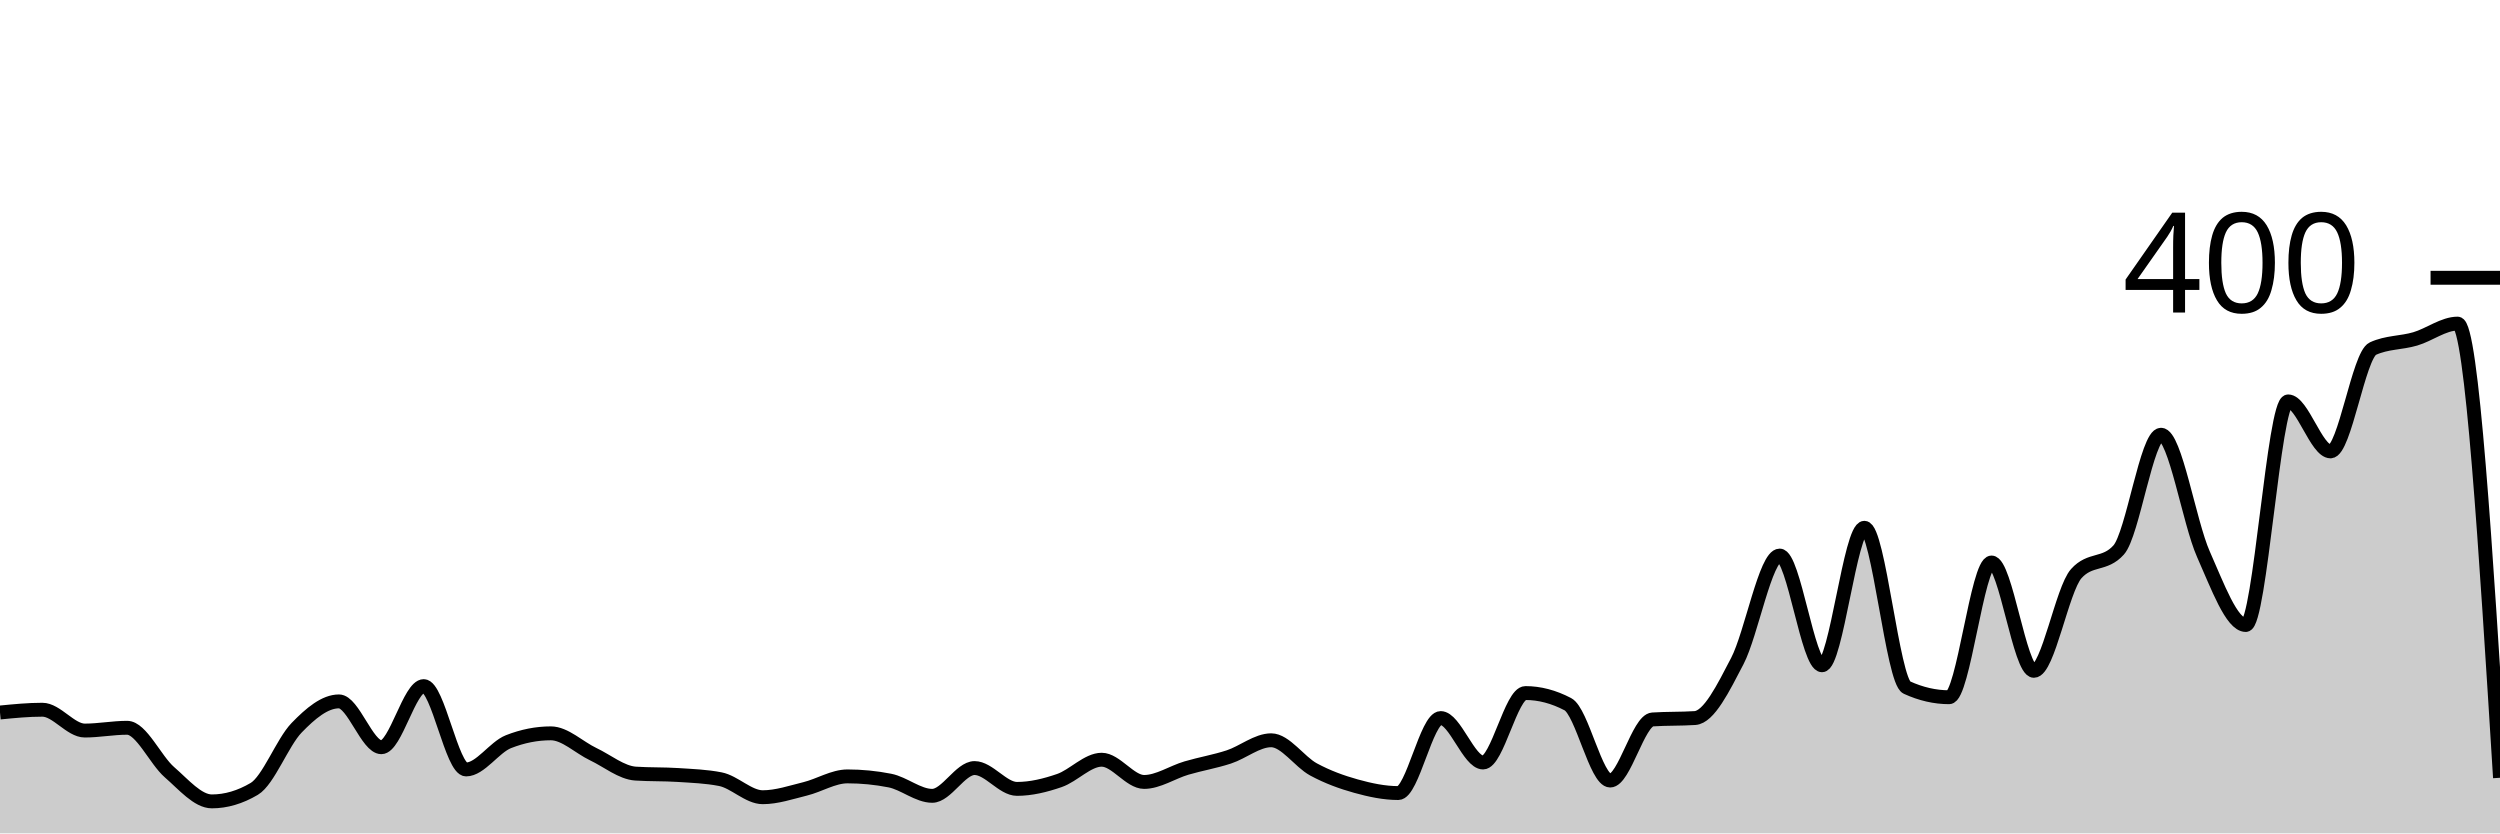
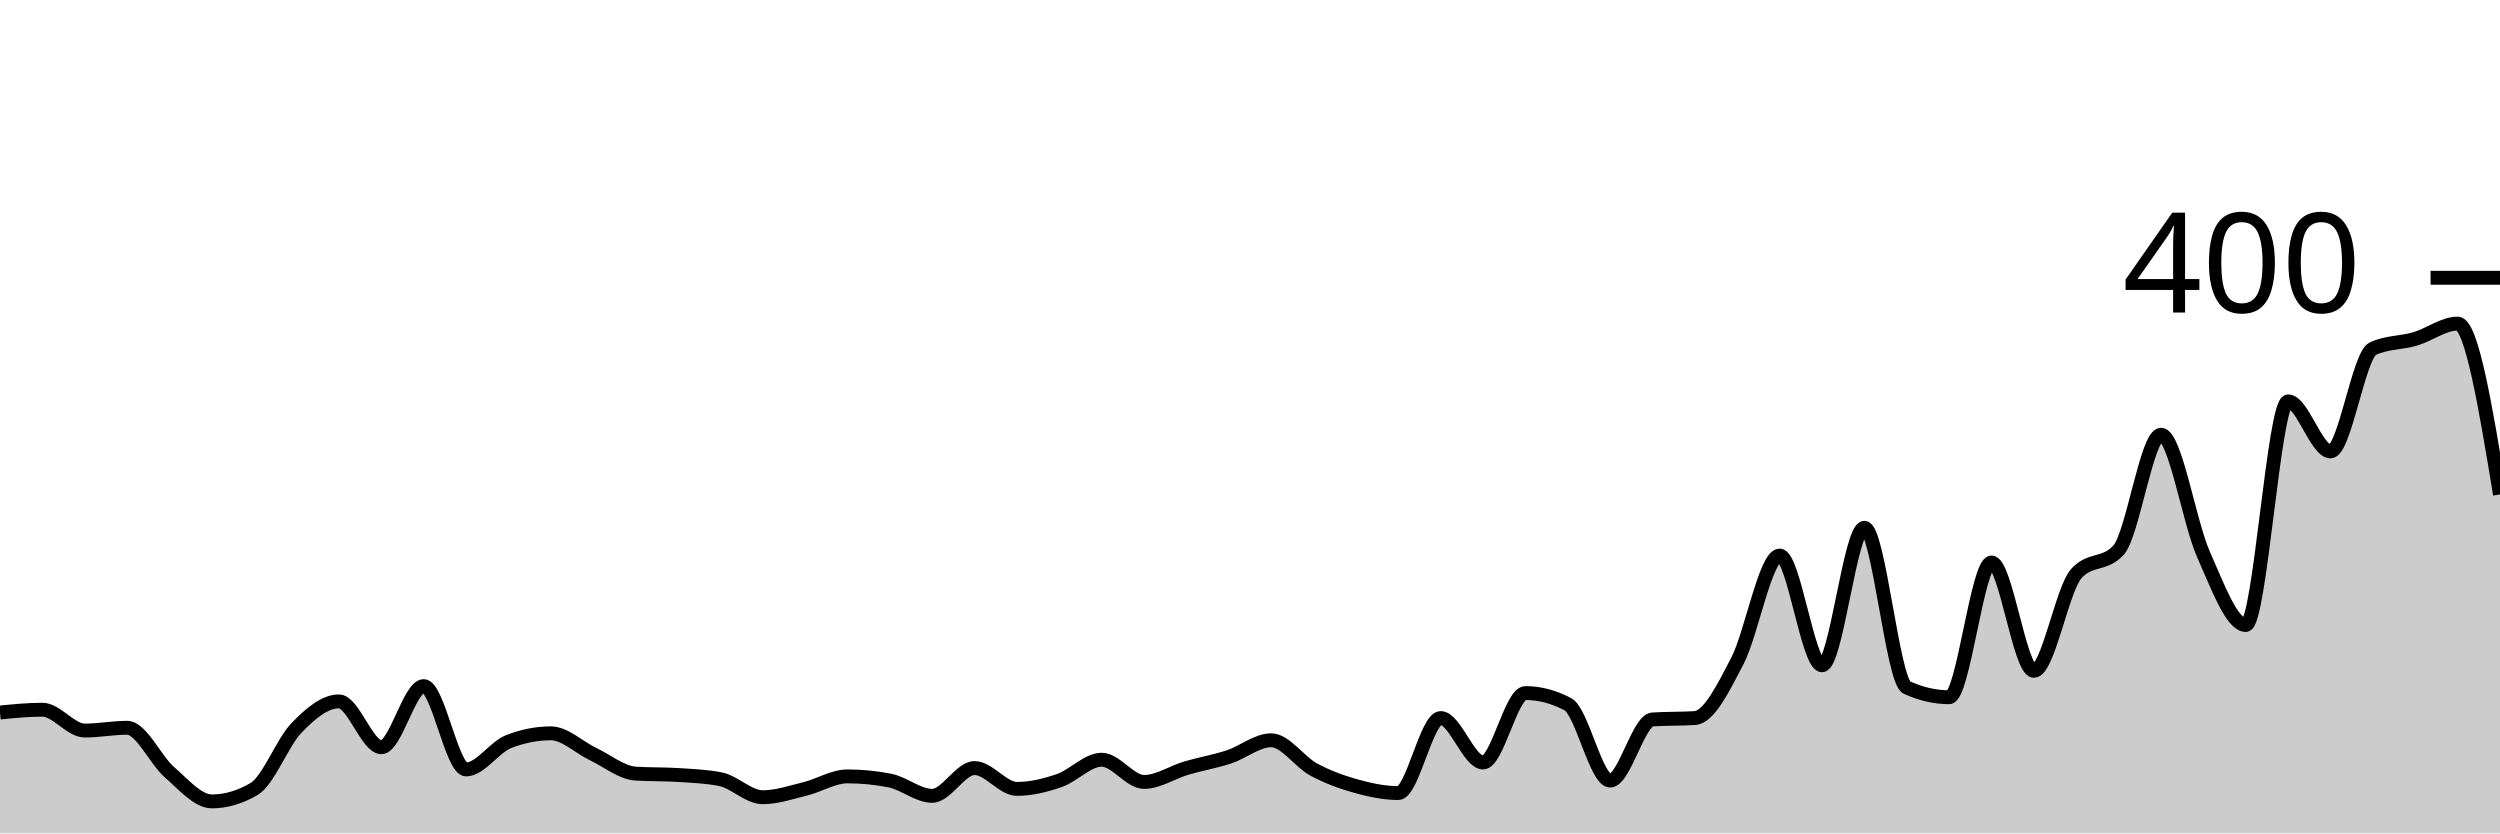
<svg xmlns="http://www.w3.org/2000/svg" viewBox="0 0 180 60">
  <g transform="translate(0,20)">
-     <path class="area" fill="rgba(0, 0, 0, 0.2)" d="M0,31.3C1.017,31.2,2.034,31.1,3.051,31.1C4.068,31.1,5.085,32.6,6.102,32.6C7.119,32.6,8.136,32.4,9.153,32.4C10.169,32.4,11.186,34.717,12.203,35.6C13.22,36.483,14.237,37.7,15.254,37.7C16.271,37.7,17.288,37.4,18.305,36.8C19.322,36.2,20.339,33.45,21.356,32.4C22.373,31.35,23.39,30.5,24.407,30.5C25.424,30.5,26.441,33.8,27.458,33.8C28.475,33.8,29.492,29.4,30.508,29.4C31.525,29.4,32.542,35.4,33.559,35.4C34.576,35.4,35.593,33.8,36.61,33.4C37.627,33,38.644,32.8,39.661,32.8C40.678,32.8,41.695,33.817,42.712,34.3C43.729,34.783,44.746,35.633,45.763,35.7C46.78,35.767,47.797,35.733,48.814,35.8C49.831,35.867,50.847,35.9,51.864,36.1C52.881,36.3,53.898,37.4,54.915,37.4C55.932,37.4,56.949,37.05,57.966,36.8C58.983,36.55,60,35.9,61.017,35.9C62.034,35.9,63.051,36,64.068,36.2C65.085,36.4,66.102,37.3,67.119,37.3C68.136,37.3,69.153,35.3,70.169,35.3C71.186,35.3,72.203,36.8,73.22,36.8C74.237,36.8,75.254,36.55,76.271,36.2C77.288,35.85,78.305,34.7,79.322,34.7C80.339,34.7,81.356,36.3,82.373,36.3C83.39,36.3,84.407,35.6,85.424,35.3C86.441,35,87.458,34.833,88.475,34.5C89.492,34.167,90.508,33.3,91.525,33.3C92.542,33.3,93.559,34.85,94.576,35.4C95.593,35.95,96.61,36.317,97.627,36.6C98.644,36.883,99.661,37.1,100.678,37.1C101.695,37.1,102.712,31.7,103.729,31.7C104.746,31.7,105.763,34.9,106.78,34.9C107.797,34.9,108.814,29.9,109.831,29.9C110.847,29.9,111.864,30.167,112.881,30.7C113.898,31.233,114.915,36.2,115.932,36.2C116.949,36.2,117.966,31.867,118.983,31.8C120,31.733,121.017,31.767,122.034,31.7C123.051,31.633,124.068,29.55,125.085,27.6C126.102,25.65,127.119,20,128.136,20C129.153,20,130.169,27.9,131.186,27.9C132.203,27.9,133.22,18,134.237,18C135.254,18,136.271,29.033,137.288,29.5C138.305,29.967,139.322,30.2,140.339,30.2C141.356,30.2,142.373,20.5,143.39,20.5C144.407,20.5,145.424,28.3,146.441,28.3C147.458,28.3,148.475,22.433,149.492,21.3C150.508,20.167,151.525,20.733,152.542,19.6C153.559,18.467,154.576,11.3,155.593,11.3C156.61,11.3,157.627,17.617,158.644,19.9C159.661,22.183,160.678,25,161.695,25C162.712,25,163.729,8.9,164.746,8.9C165.763,8.9,166.78,12.5,167.797,12.5C168.814,12.5,169.831,5.567,170.847,5.1C171.864,4.633,172.881,4.7,173.898,4.4C174.915,4.1,175.932,3.3,176.949,3.3C177.966,3.3,178.983,19.65,180,36L180,40C178.983,40,177.966,40,176.949,40C175.932,40,174.915,40,173.898,40C172.881,40,171.864,40,170.847,40C169.831,40,168.814,40,167.797,40C166.78,40,165.763,40,164.746,40C163.729,40,162.712,40,161.695,40C160.678,40,159.661,40,158.644,40C157.627,40,156.61,40,155.593,40C154.576,40,153.559,40,152.542,40C151.525,40,150.508,40,149.492,40C148.475,40,147.458,40,146.441,40C145.424,40,144.407,40,143.39,40C142.373,40,141.356,40,140.339,40C139.322,40,138.305,40,137.288,40C136.271,40,135.254,40,134.237,40C133.22,40,132.203,40,131.186,40C130.169,40,129.153,40,128.136,40C127.119,40,126.102,40,125.085,40C124.068,40,123.051,40,122.034,40C121.017,40,120,40,118.983,40C117.966,40,116.949,40,115.932,40C114.915,40,113.898,40,112.881,40C111.864,40,110.847,40,109.831,40C108.814,40,107.797,40,106.78,40C105.763,40,104.746,40,103.729,40C102.712,40,101.695,40,100.678,40C99.661,40,98.644,40,97.627,40C96.61,40,95.593,40,94.576,40C93.559,40,92.542,40,91.525,40C90.508,40,89.492,40,88.475,40C87.458,40,86.441,40,85.424,40C84.407,40,83.39,40,82.373,40C81.356,40,80.339,40,79.322,40C78.305,40,77.288,40,76.271,40C75.254,40,74.237,40,73.22,40C72.203,40,71.186,40,70.169,40C69.153,40,68.136,40,67.119,40C66.102,40,65.085,40,64.068,40C63.051,40,62.034,40,61.017,40C60,40,58.983,40,57.966,40C56.949,40,55.932,40,54.915,40C53.898,40,52.881,40,51.864,40C50.847,40,49.831,40,48.814,40C47.797,40,46.78,40,45.763,40C44.746,40,43.729,40,42.712,40C41.695,40,40.678,40,39.661,40C38.644,40,37.627,40,36.61,40C35.593,40,34.576,40,33.559,40C32.542,40,31.525,40,30.508,40C29.492,40,28.475,40,27.458,40C26.441,40,25.424,40,24.407,40C23.39,40,22.373,40,21.356,40C20.339,40,19.322,40,18.305,40C17.288,40,16.271,40,15.254,40C14.237,40,13.22,40,12.203,40C11.186,40,10.169,40,9.153,40C8.136,40,7.119,40,6.102,40C5.085,40,4.068,40,3.051,40C2.034,40,1.017,40,0,40Z" />
-     <path class="line" stroke="black" fill="none" d="M0,31.3C1.017,31.2,2.034,31.1,3.051,31.1C4.068,31.1,5.085,32.6,6.102,32.6C7.119,32.6,8.136,32.4,9.153,32.4C10.169,32.4,11.186,34.717,12.203,35.6C13.22,36.483,14.237,37.7,15.254,37.7C16.271,37.7,17.288,37.4,18.305,36.8C19.322,36.2,20.339,33.45,21.356,32.4C22.373,31.35,23.39,30.5,24.407,30.5C25.424,30.5,26.441,33.8,27.458,33.8C28.475,33.8,29.492,29.4,30.508,29.4C31.525,29.4,32.542,35.4,33.559,35.4C34.576,35.4,35.593,33.8,36.61,33.4C37.627,33,38.644,32.8,39.661,32.8C40.678,32.8,41.695,33.817,42.712,34.3C43.729,34.783,44.746,35.633,45.763,35.7C46.78,35.767,47.797,35.733,48.814,35.8C49.831,35.867,50.847,35.9,51.864,36.1C52.881,36.3,53.898,37.4,54.915,37.4C55.932,37.4,56.949,37.05,57.966,36.8C58.983,36.55,60,35.9,61.017,35.9C62.034,35.9,63.051,36,64.068,36.2C65.085,36.4,66.102,37.3,67.119,37.3C68.136,37.3,69.153,35.3,70.169,35.3C71.186,35.3,72.203,36.8,73.22,36.8C74.237,36.8,75.254,36.55,76.271,36.2C77.288,35.85,78.305,34.7,79.322,34.7C80.339,34.7,81.356,36.3,82.373,36.3C83.39,36.3,84.407,35.6,85.424,35.3C86.441,35,87.458,34.833,88.475,34.5C89.492,34.167,90.508,33.3,91.525,33.3C92.542,33.3,93.559,34.85,94.576,35.4C95.593,35.95,96.61,36.317,97.627,36.6C98.644,36.883,99.661,37.1,100.678,37.1C101.695,37.1,102.712,31.7,103.729,31.7C104.746,31.7,105.763,34.9,106.78,34.9C107.797,34.9,108.814,29.9,109.831,29.9C110.847,29.9,111.864,30.167,112.881,30.7C113.898,31.233,114.915,36.2,115.932,36.2C116.949,36.2,117.966,31.867,118.983,31.8C120,31.733,121.017,31.767,122.034,31.7C123.051,31.633,124.068,29.55,125.085,27.6C126.102,25.65,127.119,20,128.136,20C129.153,20,130.169,27.9,131.186,27.9C132.203,27.9,133.22,18,134.237,18C135.254,18,136.271,29.033,137.288,29.5C138.305,29.967,139.322,30.2,140.339,30.2C141.356,30.2,142.373,20.5,143.39,20.5C144.407,20.5,145.424,28.3,146.441,28.3C147.458,28.3,148.475,22.433,149.492,21.3C150.508,20.167,151.525,20.733,152.542,19.6C153.559,18.467,154.576,11.3,155.593,11.3C156.61,11.3,157.627,17.617,158.644,19.9C159.661,22.183,160.678,25,161.695,25C162.712,25,163.729,8.9,164.746,8.9C165.763,8.9,166.78,12.5,167.797,12.5C168.814,12.5,169.831,5.567,170.847,5.1C171.864,4.633,172.881,4.7,173.898,4.4C174.915,4.1,175.932,3.3,176.949,3.3C177.966,3.3,178.983,19.65,180,36" />
+     <path class="area" fill="rgba(0, 0, 0, 0.2)" d="M0,31.3C1.017,31.2,2.034,31.1,3.051,31.1C4.068,31.1,5.085,32.6,6.102,32.6C7.119,32.6,8.136,32.4,9.153,32.4C10.169,32.4,11.186,34.717,12.203,35.6C13.22,36.483,14.237,37.7,15.254,37.7C16.271,37.7,17.288,37.4,18.305,36.8C19.322,36.2,20.339,33.45,21.356,32.4C22.373,31.35,23.39,30.5,24.407,30.5C25.424,30.5,26.441,33.8,27.458,33.8C28.475,33.8,29.492,29.4,30.508,29.4C31.525,29.4,32.542,35.4,33.559,35.4C34.576,35.4,35.593,33.8,36.61,33.4C37.627,33,38.644,32.8,39.661,32.8C40.678,32.8,41.695,33.817,42.712,34.3C43.729,34.783,44.746,35.633,45.763,35.7C46.78,35.767,47.797,35.733,48.814,35.8C49.831,35.867,50.847,35.9,51.864,36.1C52.881,36.3,53.898,37.4,54.915,37.4C55.932,37.4,56.949,37.05,57.966,36.8C58.983,36.55,60,35.9,61.017,35.9C62.034,35.9,63.051,36,64.068,36.2C65.085,36.4,66.102,37.3,67.119,37.3C68.136,37.3,69.153,35.3,70.169,35.3C71.186,35.3,72.203,36.8,73.22,36.8C74.237,36.8,75.254,36.55,76.271,36.2C77.288,35.85,78.305,34.7,79.322,34.7C80.339,34.7,81.356,36.3,82.373,36.3C83.39,36.3,84.407,35.6,85.424,35.3C86.441,35,87.458,34.833,88.475,34.5C89.492,34.167,90.508,33.3,91.525,33.3C92.542,33.3,93.559,34.85,94.576,35.4C95.593,35.95,96.61,36.317,97.627,36.6C98.644,36.883,99.661,37.1,100.678,37.1C101.695,37.1,102.712,31.7,103.729,31.7C104.746,31.7,105.763,34.9,106.78,34.9C107.797,34.9,108.814,29.9,109.831,29.9C110.847,29.9,111.864,30.167,112.881,30.7C113.898,31.233,114.915,36.2,115.932,36.2C116.949,36.2,117.966,31.867,118.983,31.8C120,31.733,121.017,31.767,122.034,31.7C123.051,31.633,124.068,29.55,125.085,27.6C126.102,25.65,127.119,20,128.136,20C129.153,20,130.169,27.9,131.186,27.9C132.203,27.9,133.22,18,134.237,18C135.254,18,136.271,29.033,137.288,29.5C138.305,29.967,139.322,30.2,140.339,30.2C141.356,30.2,142.373,20.5,143.39,20.5C144.407,20.5,145.424,28.3,146.441,28.3C147.458,28.3,148.475,22.433,149.492,21.3C150.508,20.167,151.525,20.733,152.542,19.6C153.559,18.467,154.576,11.3,155.593,11.3C156.61,11.3,157.627,17.617,158.644,19.9C159.661,22.183,160.678,25,161.695,25C162.712,25,163.729,8.9,164.746,8.9C165.763,8.9,166.78,12.5,167.797,12.5C168.814,12.5,169.831,5.567,170.847,5.1C171.864,4.633,172.881,4.7,173.898,4.4C174.915,4.1,175.932,3.3,176.949,3.3C177.966,3.3,178.983,9.45,180,15.6L180,40C178.983,40,177.966,40,176.949,40C175.932,40,174.915,40,173.898,40C172.881,40,171.864,40,170.847,40C169.831,40,168.814,40,167.797,40C166.78,40,165.763,40,164.746,40C163.729,40,162.712,40,161.695,40C160.678,40,159.661,40,158.644,40C157.627,40,156.61,40,155.593,40C154.576,40,153.559,40,152.542,40C151.525,40,150.508,40,149.492,40C148.475,40,147.458,40,146.441,40C145.424,40,144.407,40,143.39,40C142.373,40,141.356,40,140.339,40C139.322,40,138.305,40,137.288,40C136.271,40,135.254,40,134.237,40C133.22,40,132.203,40,131.186,40C130.169,40,129.153,40,128.136,40C127.119,40,126.102,40,125.085,40C124.068,40,123.051,40,122.034,40C121.017,40,120,40,118.983,40C117.966,40,116.949,40,115.932,40C114.915,40,113.898,40,112.881,40C111.864,40,110.847,40,109.831,40C108.814,40,107.797,40,106.78,40C105.763,40,104.746,40,103.729,40C102.712,40,101.695,40,100.678,40C99.661,40,98.644,40,97.627,40C96.61,40,95.593,40,94.576,40C93.559,40,92.542,40,91.525,40C90.508,40,89.492,40,88.475,40C87.458,40,86.441,40,85.424,40C84.407,40,83.39,40,82.373,40C81.356,40,80.339,40,79.322,40C78.305,40,77.288,40,76.271,40C75.254,40,74.237,40,73.22,40C72.203,40,71.186,40,70.169,40C69.153,40,68.136,40,67.119,40C66.102,40,65.085,40,64.068,40C63.051,40,62.034,40,61.017,40C60,40,58.983,40,57.966,40C56.949,40,55.932,40,54.915,40C53.898,40,52.881,40,51.864,40C50.847,40,49.831,40,48.814,40C47.797,40,46.78,40,45.763,40C44.746,40,43.729,40,42.712,40C41.695,40,40.678,40,39.661,40C38.644,40,37.627,40,36.61,40C35.593,40,34.576,40,33.559,40C32.542,40,31.525,40,30.508,40C29.492,40,28.475,40,27.458,40C26.441,40,25.424,40,24.407,40C23.39,40,22.373,40,21.356,40C20.339,40,19.322,40,18.305,40C17.288,40,16.271,40,15.254,40C14.237,40,13.22,40,12.203,40C11.186,40,10.169,40,9.153,40C8.136,40,7.119,40,6.102,40C5.085,40,4.068,40,3.051,40C2.034,40,1.017,40,0,40Z" />
+     <path class="line" stroke="black" fill="none" d="M0,31.3C1.017,31.2,2.034,31.1,3.051,31.1C4.068,31.1,5.085,32.6,6.102,32.6C7.119,32.6,8.136,32.4,9.153,32.4C10.169,32.4,11.186,34.717,12.203,35.6C13.22,36.483,14.237,37.7,15.254,37.7C16.271,37.7,17.288,37.4,18.305,36.8C19.322,36.2,20.339,33.45,21.356,32.4C22.373,31.35,23.39,30.5,24.407,30.5C25.424,30.5,26.441,33.8,27.458,33.8C28.475,33.8,29.492,29.4,30.508,29.4C31.525,29.4,32.542,35.4,33.559,35.4C34.576,35.4,35.593,33.8,36.61,33.4C37.627,33,38.644,32.8,39.661,32.8C40.678,32.8,41.695,33.817,42.712,34.3C43.729,34.783,44.746,35.633,45.763,35.7C46.78,35.767,47.797,35.733,48.814,35.8C49.831,35.867,50.847,35.9,51.864,36.1C52.881,36.3,53.898,37.4,54.915,37.4C55.932,37.4,56.949,37.05,57.966,36.8C58.983,36.55,60,35.9,61.017,35.9C62.034,35.9,63.051,36,64.068,36.2C65.085,36.4,66.102,37.3,67.119,37.3C68.136,37.3,69.153,35.3,70.169,35.3C71.186,35.3,72.203,36.8,73.22,36.8C74.237,36.8,75.254,36.55,76.271,36.2C77.288,35.85,78.305,34.7,79.322,34.7C80.339,34.7,81.356,36.3,82.373,36.3C83.39,36.3,84.407,35.6,85.424,35.3C86.441,35,87.458,34.833,88.475,34.5C89.492,34.167,90.508,33.3,91.525,33.3C92.542,33.3,93.559,34.85,94.576,35.4C95.593,35.95,96.61,36.317,97.627,36.6C98.644,36.883,99.661,37.1,100.678,37.1C101.695,37.1,102.712,31.7,103.729,31.7C104.746,31.7,105.763,34.9,106.78,34.9C107.797,34.9,108.814,29.9,109.831,29.9C110.847,29.9,111.864,30.167,112.881,30.7C113.898,31.233,114.915,36.2,115.932,36.2C116.949,36.2,117.966,31.867,118.983,31.8C120,31.733,121.017,31.767,122.034,31.7C123.051,31.633,124.068,29.55,125.085,27.6C126.102,25.65,127.119,20,128.136,20C129.153,20,130.169,27.9,131.186,27.9C132.203,27.9,133.22,18,134.237,18C135.254,18,136.271,29.033,137.288,29.5C138.305,29.967,139.322,30.2,140.339,30.2C141.356,30.2,142.373,20.5,143.39,20.5C144.407,20.5,145.424,28.3,146.441,28.3C147.458,28.3,148.475,22.433,149.492,21.3C150.508,20.167,151.525,20.733,152.542,19.6C153.559,18.467,154.576,11.3,155.593,11.3C156.61,11.3,157.627,17.617,158.644,19.9C159.661,22.183,160.678,25,161.695,25C162.712,25,163.729,8.9,164.746,8.9C165.763,8.9,166.78,12.5,167.797,12.5C168.814,12.5,169.831,5.567,170.847,5.1C171.864,4.633,172.881,4.7,173.898,4.4C174.915,4.1,175.932,3.3,176.949,3.3C177.966,3.3,178.983,9.45,180,15.6" />
    <path class="axis-ceiling" stroke-width="1" stroke="black" fill="none" d="M175,0L180,0" />
    <text class="axis-ceiling-label" font-family="sans-serif" text-anchor="end" font-size="10px" x="170" y="2.5">400</text>
  </g>
</svg>
